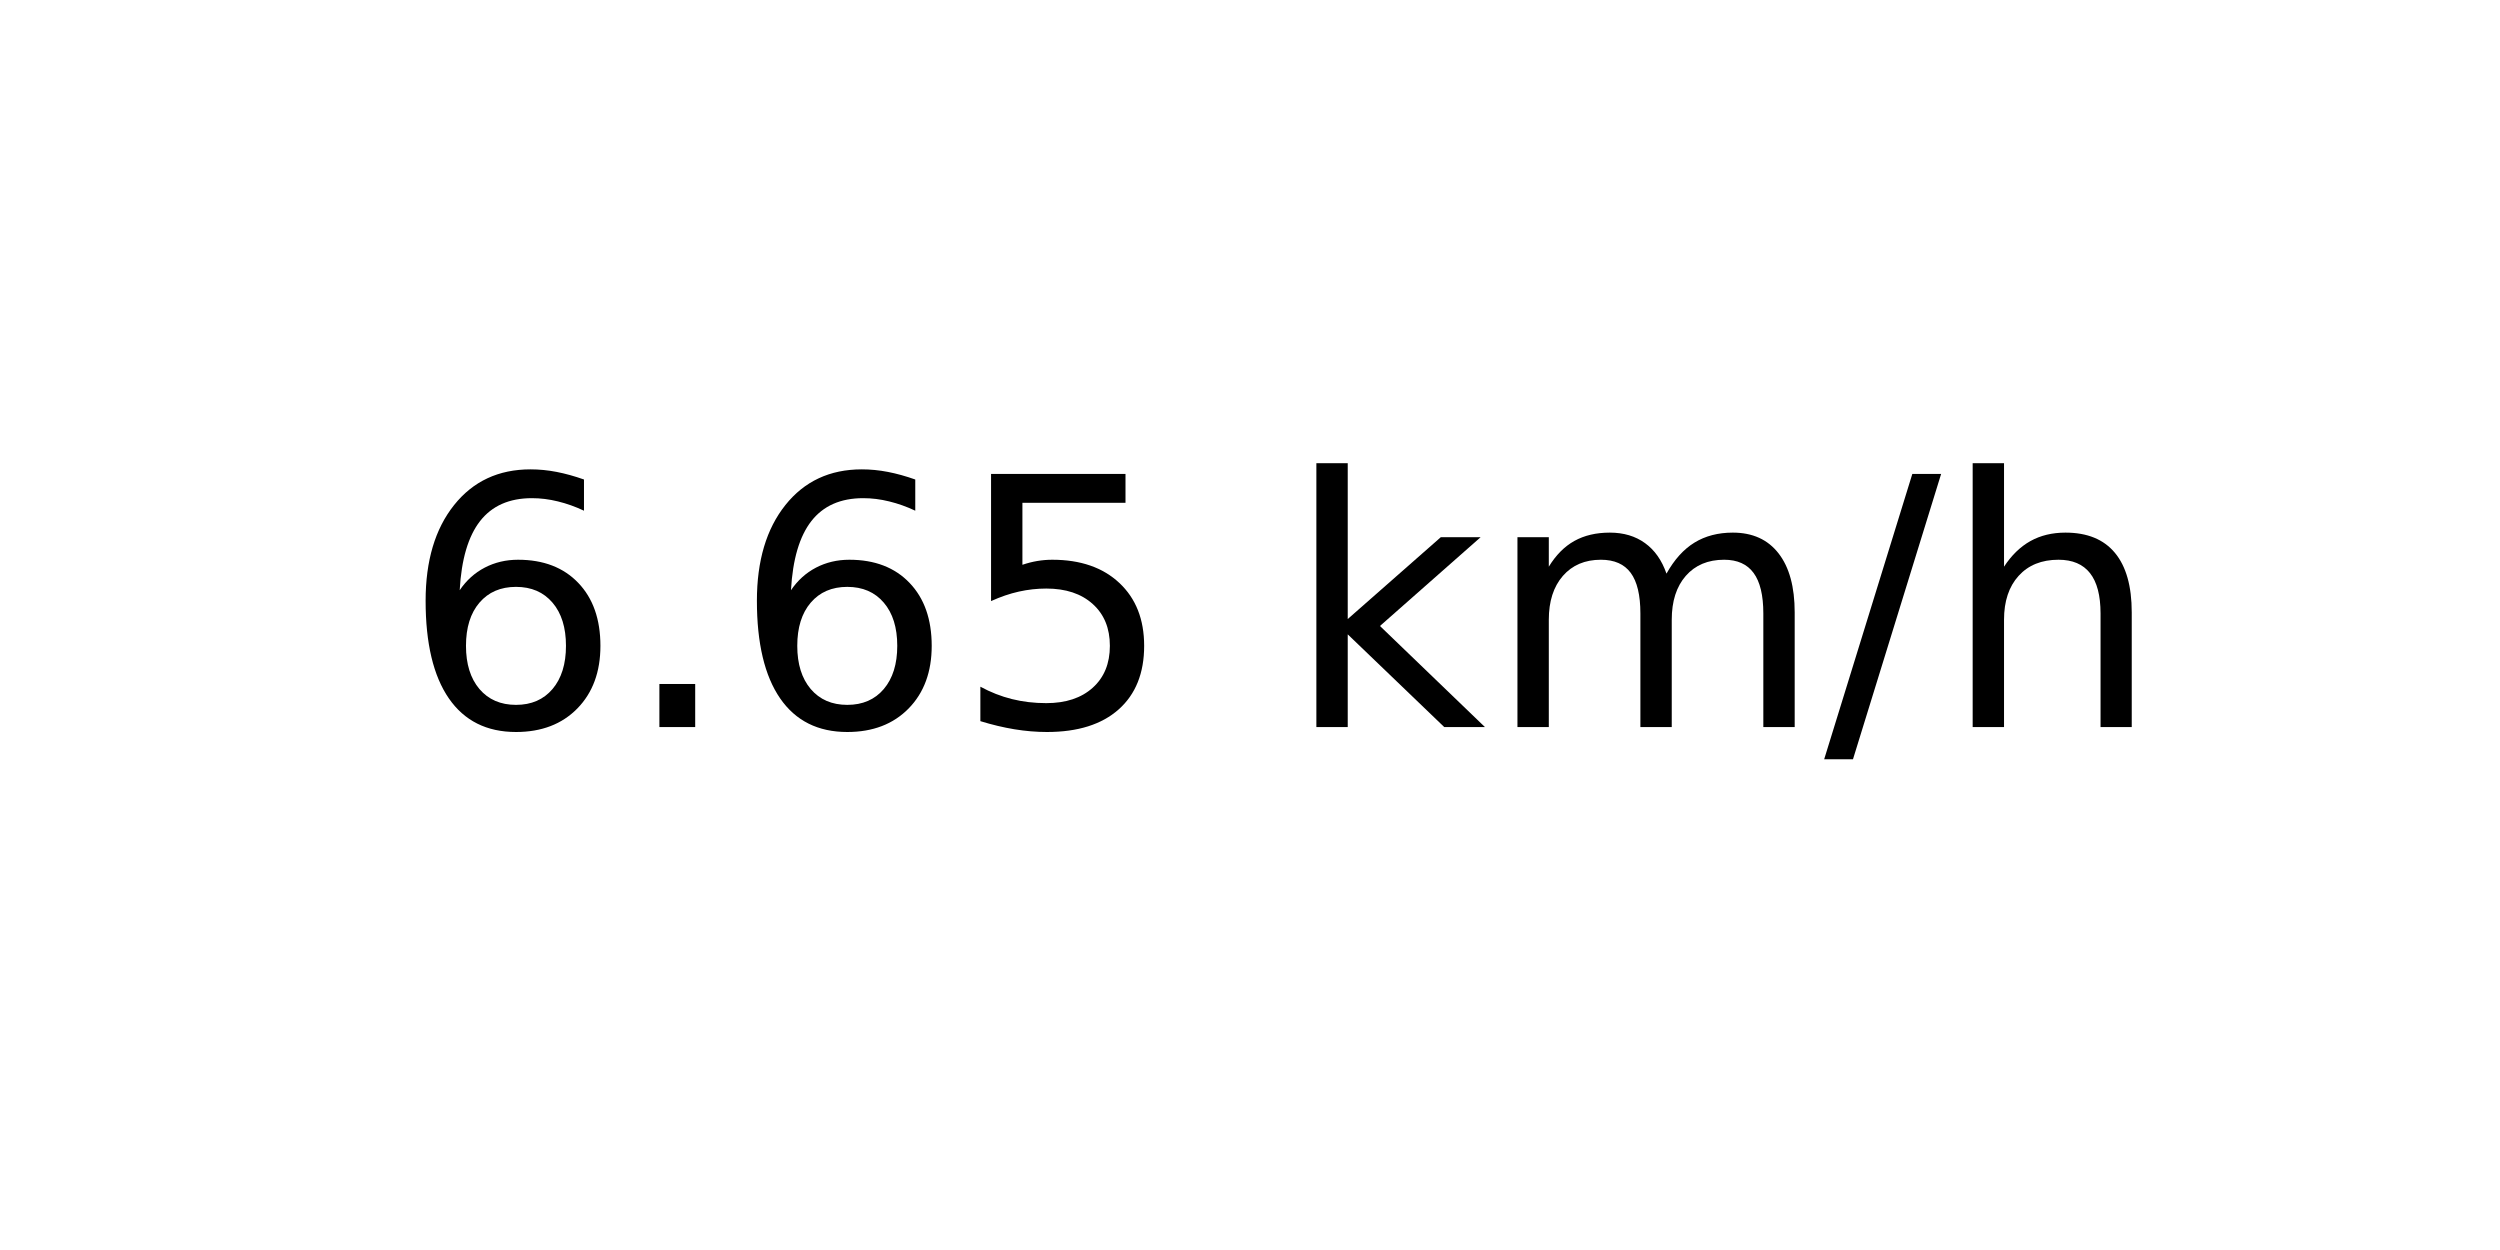
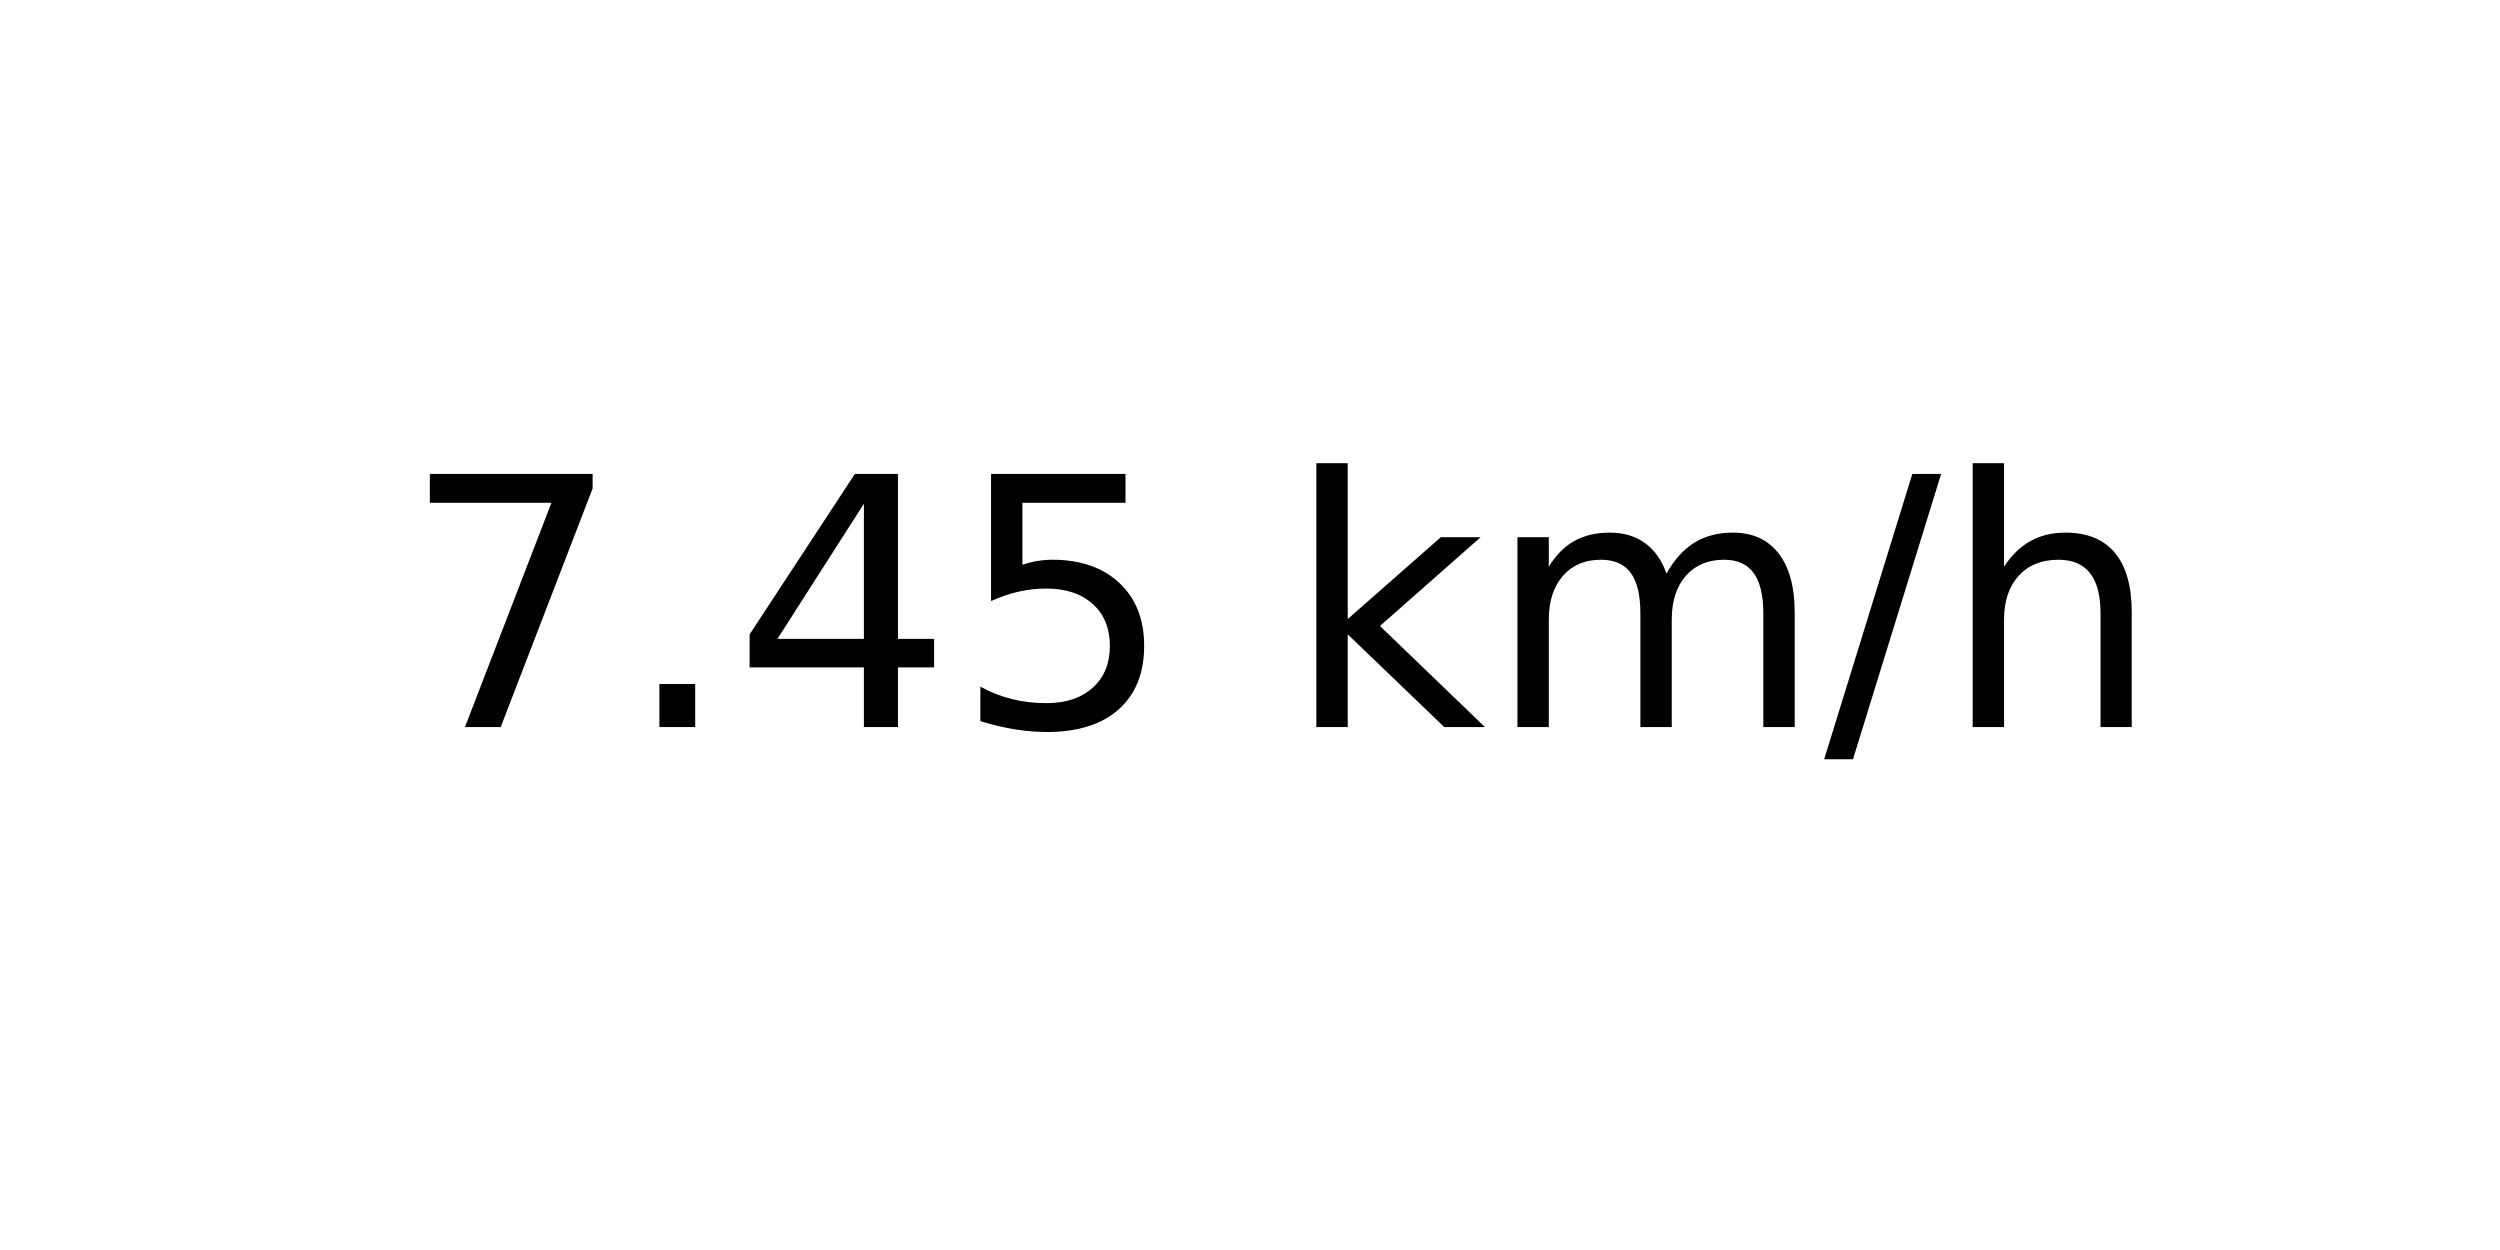
<svg xmlns="http://www.w3.org/2000/svg" xmlns:xlink="http://www.w3.org/1999/xlink" width="72pt" height="36pt" viewBox="0 0 72 36" version="1.1">
  <defs>
    <style type="text/css">*{stroke-linejoin: round; stroke-linecap: butt}</style>
  </defs>
  <g id="figure_1">
    <g id="axes_1">
      <g id="text_1">
        <g transform="translate(11.55937 20.93937) scale(0.1 -0.1)">
          <defs>
-             <path id="DejaVuSans-36" d="M 2113 2584  Q 1688 2584 1439 2293  Q 1191 2003 1191 1497  Q 1191 994 1439 701  Q 1688 409 2113 409  Q 2538 409 2786 701  Q 3034 994 3034 1497  Q 3034 2003 2786 2293  Q 2538 2584 2113 2584  z M 3366 4563  L 3366 3988  Q 3128 4100 2886 4159  Q 2644 4219 2406 4219  Q 1781 4219 1451 3797  Q 1122 3375 1075 2522  Q 1259 2794 1537 2939  Q 1816 3084 2150 3084  Q 2853 3084 3261 2657  Q 3669 2231 3669 1497  Q 3669 778 3244 343  Q 2819 -91 2113 -91  Q 1303 -91 875 529  Q 447 1150 447 2328  Q 447 3434 972 4092  Q 1497 4750 2381 4750  Q 2619 4750 2861 4703  Q 3103 4656 3366 4563  z " transform="scale(0.015625)" />
+             <path id="DejaVuSans-37" d="M 525 4666  L 3525 4666  L 3525 4397  L 1831 0  L 1172 0  L 2766 4134  L 525 4134  L 525 4666  z " transform="scale(0.015625)" />
            <path id="DejaVuSans-2e" d="M 684 794  L 1344 794  L 1344 0  L 684 0  L 684 794  z " transform="scale(0.015625)" />
+             <path id="DejaVuSans-34" d="M 2419 4116  L 825 1625  L 2419 1625  L 2419 4116  z M 2253 4666  L 3047 4666  L 3047 1625  L 3713 1625  L 3713 1100  L 3047 1100  L 3047 0  L 2419 0  L 2419 1100  L 313 1100  L 313 1709  L 2253 4666  z " transform="scale(0.015625)" />
            <path id="DejaVuSans-35" d="M 691 4666  L 3169 4666  L 3169 4134  L 1269 4134  L 1269 2991  Q 1406 3038 1543 3061  Q 1681 3084 1819 3084  Q 2600 3084 3056 2656  Q 3513 2228 3513 1497  Q 3513 744 3044 326  Q 2575 -91 1722 -91  Q 1428 -91 1123 -41  Q 819 9 494 109  L 494 744  Q 775 591 1075 516  Q 1375 441 1709 441  Q 2250 441 2565 725  Q 2881 1009 2881 1497  Q 2881 1984 2565 2268  Q 2250 2553 1709 2553  Q 1456 2553 1204 2497  Q 953 2441 691 2322  L 691 4666  z " transform="scale(0.015625)" />
            <path id="DejaVuSans-20" transform="scale(0.015625)" />
            <path id="DejaVuSans-6b" d="M 581 4863  L 1159 4863  L 1159 1991  L 2875 3500  L 3609 3500  L 1753 1863  L 3688 0  L 2938 0  L 1159 1709  L 1159 0  L 581 0  L 581 4863  z " transform="scale(0.015625)" />
            <path id="DejaVuSans-6d" d="M 3328 2828  Q 3544 3216 3844 3400  Q 4144 3584 4550 3584  Q 5097 3584 5394 3201  Q 5691 2819 5691 2113  L 5691 0  L 5113 0  L 5113 2094  Q 5113 2597 4934 2840  Q 4756 3084 4391 3084  Q 3944 3084 3684 2787  Q 3425 2491 3425 1978  L 3425 0  L 2847 0  L 2847 2094  Q 2847 2600 2669 2842  Q 2491 3084 2119 3084  Q 1678 3084 1418 2786  Q 1159 2488 1159 1978  L 1159 0  L 581 0  L 581 3500  L 1159 3500  L 1159 2956  Q 1356 3278 1631 3431  Q 1906 3584 2284 3584  Q 2666 3584 2933 3390  Q 3200 3197 3328 2828  z " transform="scale(0.015625)" />
            <path id="DejaVuSans-2f" d="M 1625 4666  L 2156 4666  L 531 -594  L 0 -594  L 1625 4666  z " transform="scale(0.015625)" />
            <path id="DejaVuSans-68" d="M 3513 2113  L 3513 0  L 2938 0  L 2938 2094  Q 2938 2591 2744 2837  Q 2550 3084 2163 3084  Q 1697 3084 1428 2787  Q 1159 2491 1159 1978  L 1159 0  L 581 0  L 581 4863  L 1159 4863  L 1159 2956  Q 1366 3272 1645 3428  Q 1925 3584 2291 3584  Q 2894 3584 3203 3211  Q 3513 2838 3513 2113  z " transform="scale(0.015625)" />
          </defs>
-           <use xlink:href="#DejaVuSans-36" />
+           <use xlink:href="#DejaVuSans-37" />
          <use xlink:href="#DejaVuSans-2e" x="63.623" />
-           <use xlink:href="#DejaVuSans-36" x="95.41" />
+           <use xlink:href="#DejaVuSans-34" x="95.41" />
          <use xlink:href="#DejaVuSans-35" x="159.033" />
          <use xlink:href="#DejaVuSans-20" x="222.656" />
          <use xlink:href="#DejaVuSans-6b" x="254.443" />
          <use xlink:href="#DejaVuSans-6d" x="312.354" />
          <use xlink:href="#DejaVuSans-2f" x="409.766" />
          <use xlink:href="#DejaVuSans-68" x="443.457" />
        </g>
      </g>
    </g>
  </g>
</svg>
